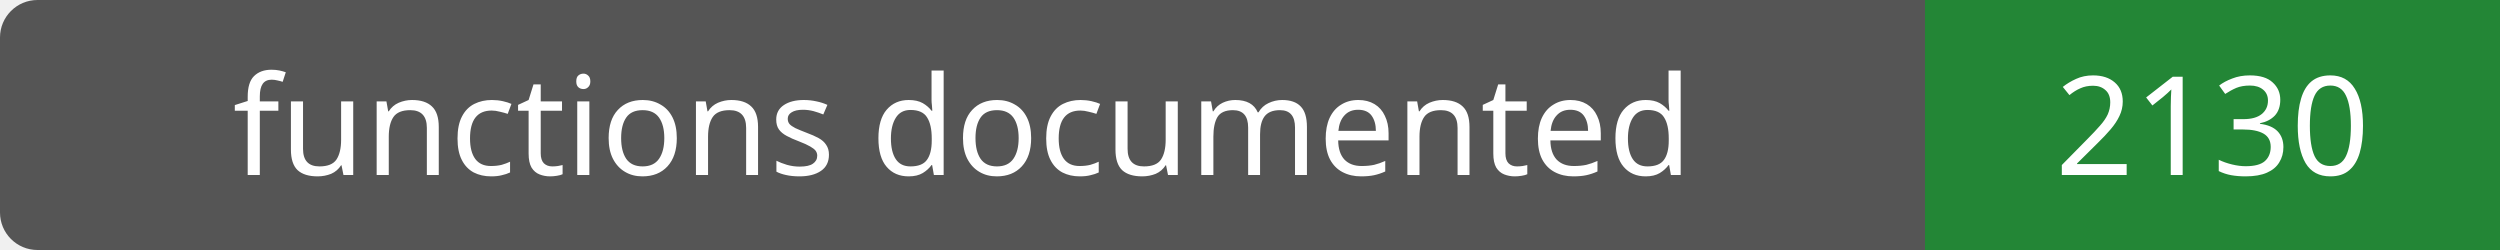
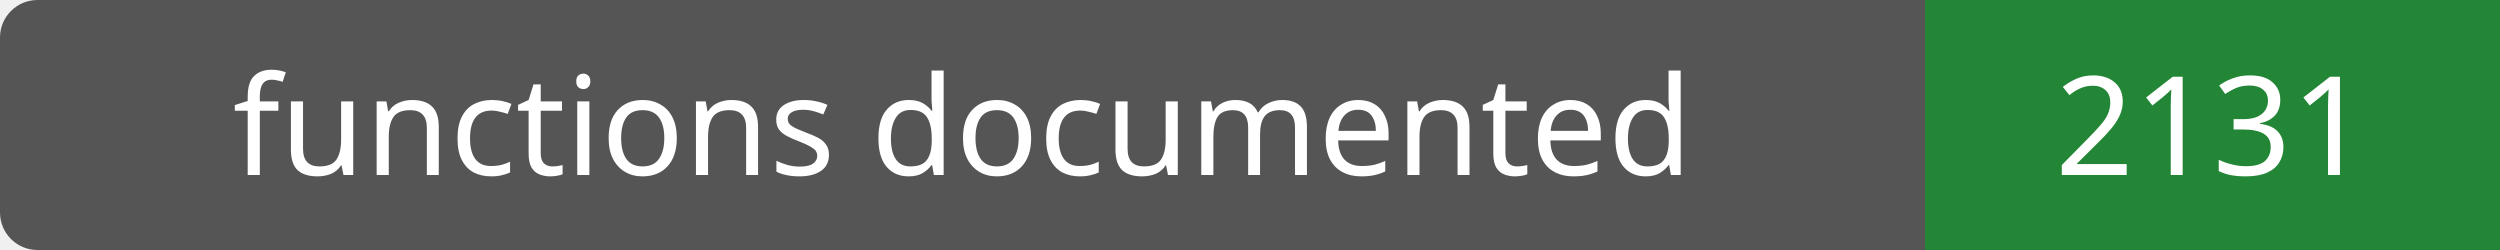
- <svg xmlns="http://www.w3.org/2000/svg" width="200" height="20" role="img" aria-label="functions documented: 2130">
+ <svg xmlns="http://www.w3.org/2000/svg" width="200" height="20" role="img" aria-label="functions documented: 2131">
  <rect width="200" height="20" rx="3" fill="#555" />
  <path fill="#238636" d="M154 0h46v20H154z" />
  <g fill="#fff" text-anchor="middle" font-family="Verdana,sans-serif" font-size="11">
    <text x="77.0" y="14">functions documented</text>
-     <text x="177.0" y="14">2130</text>
+     <text x="177.0" y="14">2131</text>
  </g>
</svg>
